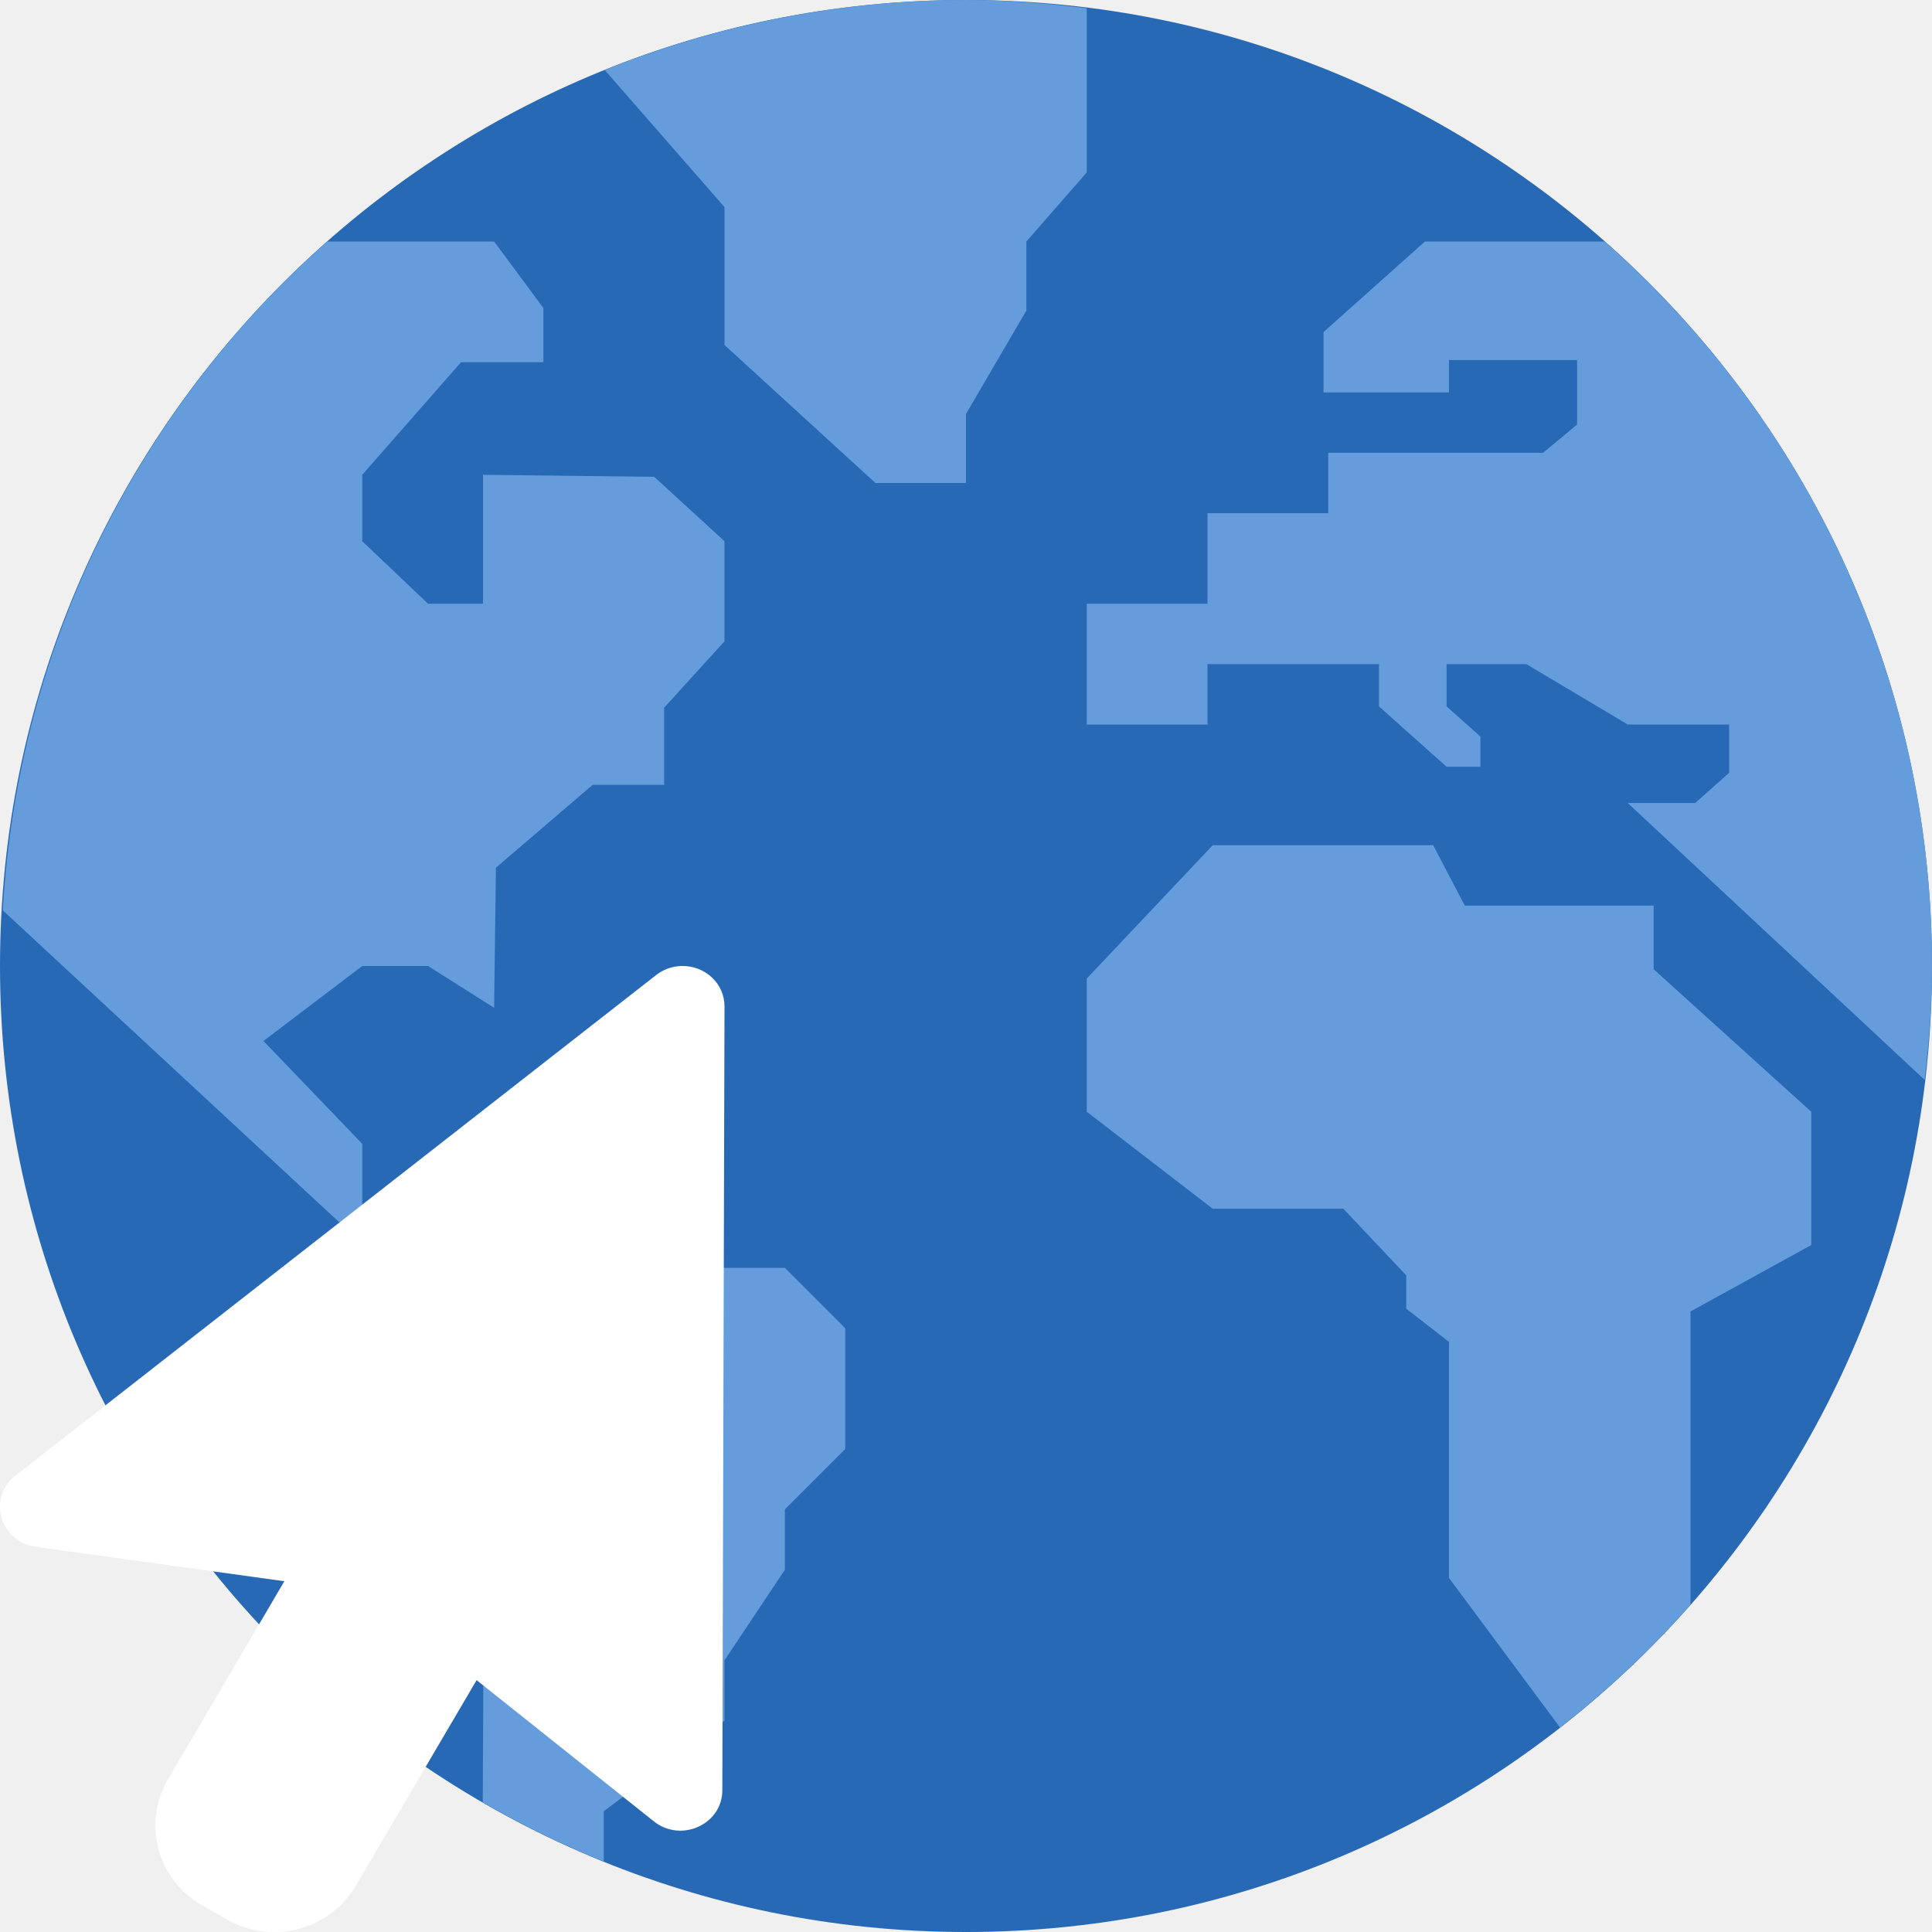
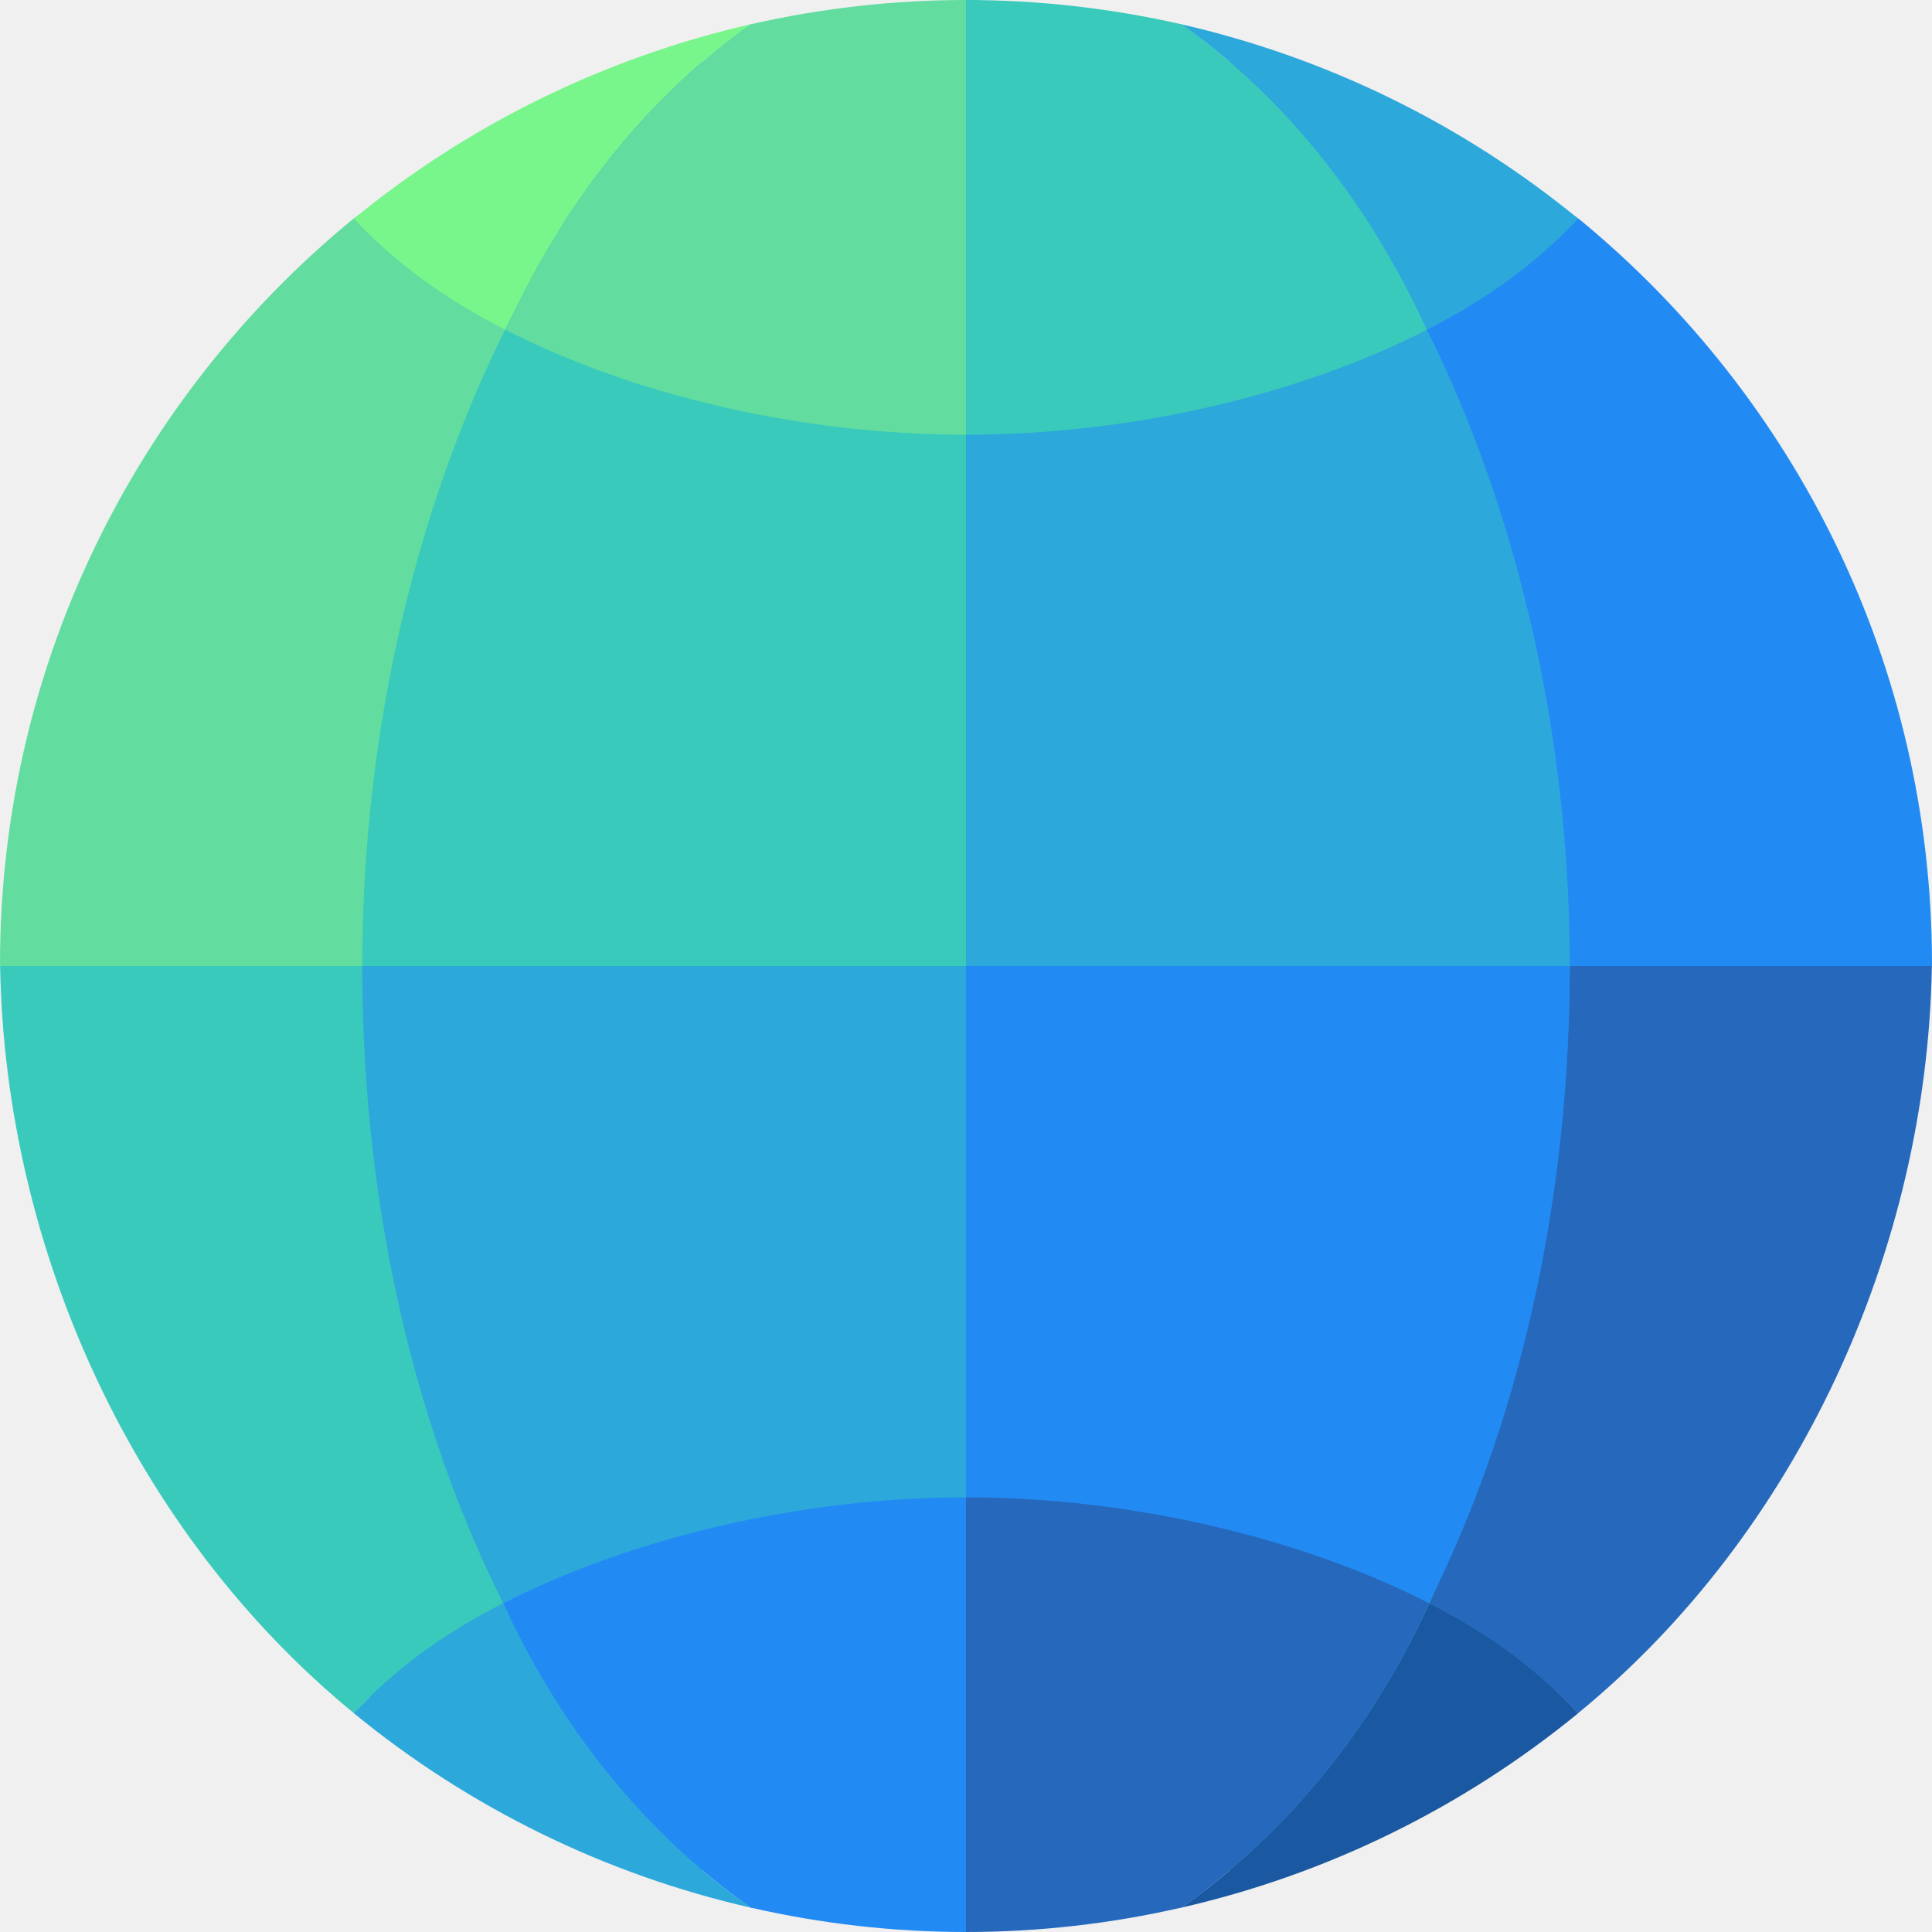
- <svg xmlns="http://www.w3.org/2000/svg" width="16" height="16" version="1">
-   <rect style="fill:#2869b6" width="16" height="16" x="0" y="0" rx="8" ry="8" />
-   <path style="fill:#659cdb" d="M 8 0 C 6.94 0 5.932 0.209 5.008 0.58 L 6 1.715 L 6 2.857 L 7.25 4 L 8 4 L 8 3.428 L 8.5 2.572 L 8.5 2 L 9 1.428 L 9 0.068 C 8.672 0.028 8.339 0 8 0 z M 2.711 2 C 1.158 3.369 0.149 5.329 0.023 7.539 L 3 10.299 L 3 9.473 L 2.182 8.621 L 3 8 L 3.545 8 L 4.092 8.346 L 4.107 7.186 L 4.908 6.5 L 5.5 6.5 L 5.5 5.861 L 6 5.311 L 6 4.482 L 5.418 3.949 L 4 3.932 L 4 5 L 3.545 5 L 3 4.482 L 3 3.932 L 3.818 3 L 4.5 3 L 4.5 2.551 L 4.092 2 L 2.711 2 z M 11.801 2 L 10.961 2.75 L 10.961 3.25 L 12 3.25 L 12 2.982 L 13.061 2.982 L 13.061 3.516 L 12.779 3.75 L 11 3.75 L 11 4.25 L 10 4.25 L 10 5 L 9 5 L 9 6 L 10 6 L 10 5.5 L 11.42 5.5 L 11.42 5.85 L 11.98 6.35 L 12.26 6.35 L 12.26 6.1 L 11.98 5.85 L 11.98 5.5 L 12.641 5.5 L 13.48 6 L 14.32 6 L 14.32 6.4 L 14.039 6.65 L 13.48 6.65 L 15.939 8.943 C 15.976 8.634 16 8.32 16 8 C 16 5.602 14.949 3.464 13.289 2 L 12.08 2 L 11.801 2 z M 10.043 7 L 9 8.104 L 9 9.207 L 10.043 10.01 L 11.125 10.01 L 11.646 10.562 L 11.646 10.838 L 12 11.113 L 12 13.068 L 12.92 14.307 C 13.311 14.001 13.672 13.661 14 13.289 L 14 10.861 L 15 10.311 L 15 9.207 L 13.695 8.027 L 13.695 7.5 L 12.131 7.5 L 11.869 7 L 10.043 7 z M 3.5 10 L 3 10.5 L 3 11.75 L 4.008 12.768 L 3.998 14.926 C 4.319 15.111 4.653 15.276 5 15.416 L 5 15 L 6 14.25 L 6 13.75 L 6.5 13 L 6.5 12.5 L 7 12 L 7 11 L 6.5 10.5 L 5.5 10.5 L 5 10 L 3.5 10 z" />
-   <path style="fill:#ffffff" d="m 5.644,8 c -0.082,0.002 -0.161,0.032 -0.223,0.085 L 0.116,12.23 c -0.22,0.189 -0.11,0.54 0.182,0.58 l 2.057,0.285 -0.964,1.641 c -0.215,0.367 -0.088,0.833 0.285,1.044 l 0.207,0.118 c 0.373,0.212 0.847,0.086 1.063,-0.28 l 1.001,-1.704 1.467,1.169 c 0.226,0.181 0.568,0.026 0.568,-0.257 L 6,8.335 C 6.001,8.147 5.84,7.995 5.644,8 Z" />
+ <svg xmlns="http://www.w3.org/2000/svg" width="16" height="16" version="1.1">
+   <circle style="fill:#2da8da" cx="8" cy="8" r="7.8" />
+   <path style="fill:#2669bc" d="M 13,8 C 12.983,9.855 12.498,11.827 11.837,13.278 12.363,13.546 12.725,13.826 13.069,14.188 14.888,12.698 15.959,10.351 15.999,8 Z" />
+   <path style="fill:#228bf3" d="M 8,8 V 16 C 8.282,16 8.589,14.855 8.869,14.825 9.185,14.792 9.474,15.869 9.783,15.798 11.58,14.541 13,11.6 13,8 Z" />
+   <path style="fill:#2669bc" d="M 8,12.4 V 16 C 8.6,16 9.198,15.932 9.783,15.798 10.557,15.257 11.319,14.417 11.837,13.278 10.784,12.739 9.372,12.4 8,12.4 Z" />
+   <path style="fill:#1b58a2" d="M 11.838,13.278 C 11.319,14.417 10.557,15.257 9.784,15.798 10.989,15.523 12.114,14.971 13.07,14.188 12.726,13.826 12.363,13.546 11.838,13.278 Z" />
+   <path style="fill:#228bf3" d="M 8,8e-8 C 9.142,8e-8 8.798,1.545 9.781,1.976 10.462,2.274 12.526,1.36 13.093,1.827 14.868,3.292 16,5.508 16,7.987 16,8.031 15.999,7.956 15.999,8 H 8 Z" />
+   <path style="fill:#2da8da" d="M 9.783,0.201 C 10.989,0.477 12.114,1.028 13.07,1.811 12.726,2.174 12.342,2.462 11.817,2.731 11.298,1.591 10.556,0.743 9.783,0.201 Z" />
+   <path style="fill:#2da8da" d="M 8,8e-8 C 8.284,8e-8 8.843,1.045 9.125,1.075 9.439,1.108 9.475,0.131 9.783,0.201 11.605,1.477 13,4.566 13,8 13,8.044 13,7.956 13,8 H 8 Z" />
+   <path style="fill:#3acabc" d="M 8,8e-8 C 8.6,8e-8 9.198,0.068 9.783,0.201 10.556,0.743 11.298,1.591 11.817,2.731 10.763,3.27 9.372,3.6 8,3.6 Z" />
+   <path style="fill:#3acabc" d="M 3,8 C 3.017,9.855 3.507,11.827 4.168,13.278 3.642,13.546 3.275,13.826 2.931,14.188 1.112,12.698 0.041,10.351 0.001,8 Z" />
+   <path style="fill:#2da8da" d="M 8,8 V 16 C 7.719,16 7.238,14.679 6.958,14.65 6.642,14.616 6.528,15.87 6.217,15.798 4.42,14.541 3,11.6 3,8 Z" />
+   <path style="fill:#228bf3" d="M 8,12.4 V 16 C 7.4,16 6.802,15.932 6.217,15.798 5.443,15.257 4.686,14.417 4.168,13.278 5.222,12.739 6.628,12.4 8,12.4 Z" />
+   <path style="fill:#2da8da" d="M 4.168,13.278 C 4.686,14.417 5.443,15.257 6.216,15.798 5.011,15.523 3.886,14.971 2.93,14.188 3.274,13.826 3.642,13.546 4.168,13.278 Z" />
+   <path style="fill:#62dd9f" d="M 8,0 C 7.007,0 6.758,1.637 5.881,1.968 5.05,2.28 3.583,1.271 2.91,1.825 1.133,3.29 0,5.506 0,7.987 0,8.031 5.216e-4,7.956 0.001,8 H 8 Z" />
+   <path style="fill:#79f68b" d="M 6.217,0.201 C 5.011,0.477 3.886,1.028 2.93,1.811 3.274,2.174 3.661,2.462 4.186,2.731 4.706,1.591 5.444,0.743 6.217,0.201 Z" />
+   <path style="fill:#3acabc" d="M 8,0 C 7.723,0 7.295,1.948 7.02,1.977 6.699,2.01 6.531,0.129 6.217,0.201 4.395,1.477 3,4.566 3,8 3,8.044 3,7.956 3,8 H 8 Z" />
+   <path style="fill:#62dd9f" d="M 8,0 C 7.4,0 6.802,0.068 6.217,0.201 5.444,0.743 4.706,1.591 4.187,2.731 5.241,3.27 6.628,3.6 8,3.6 Z" />
</svg>
